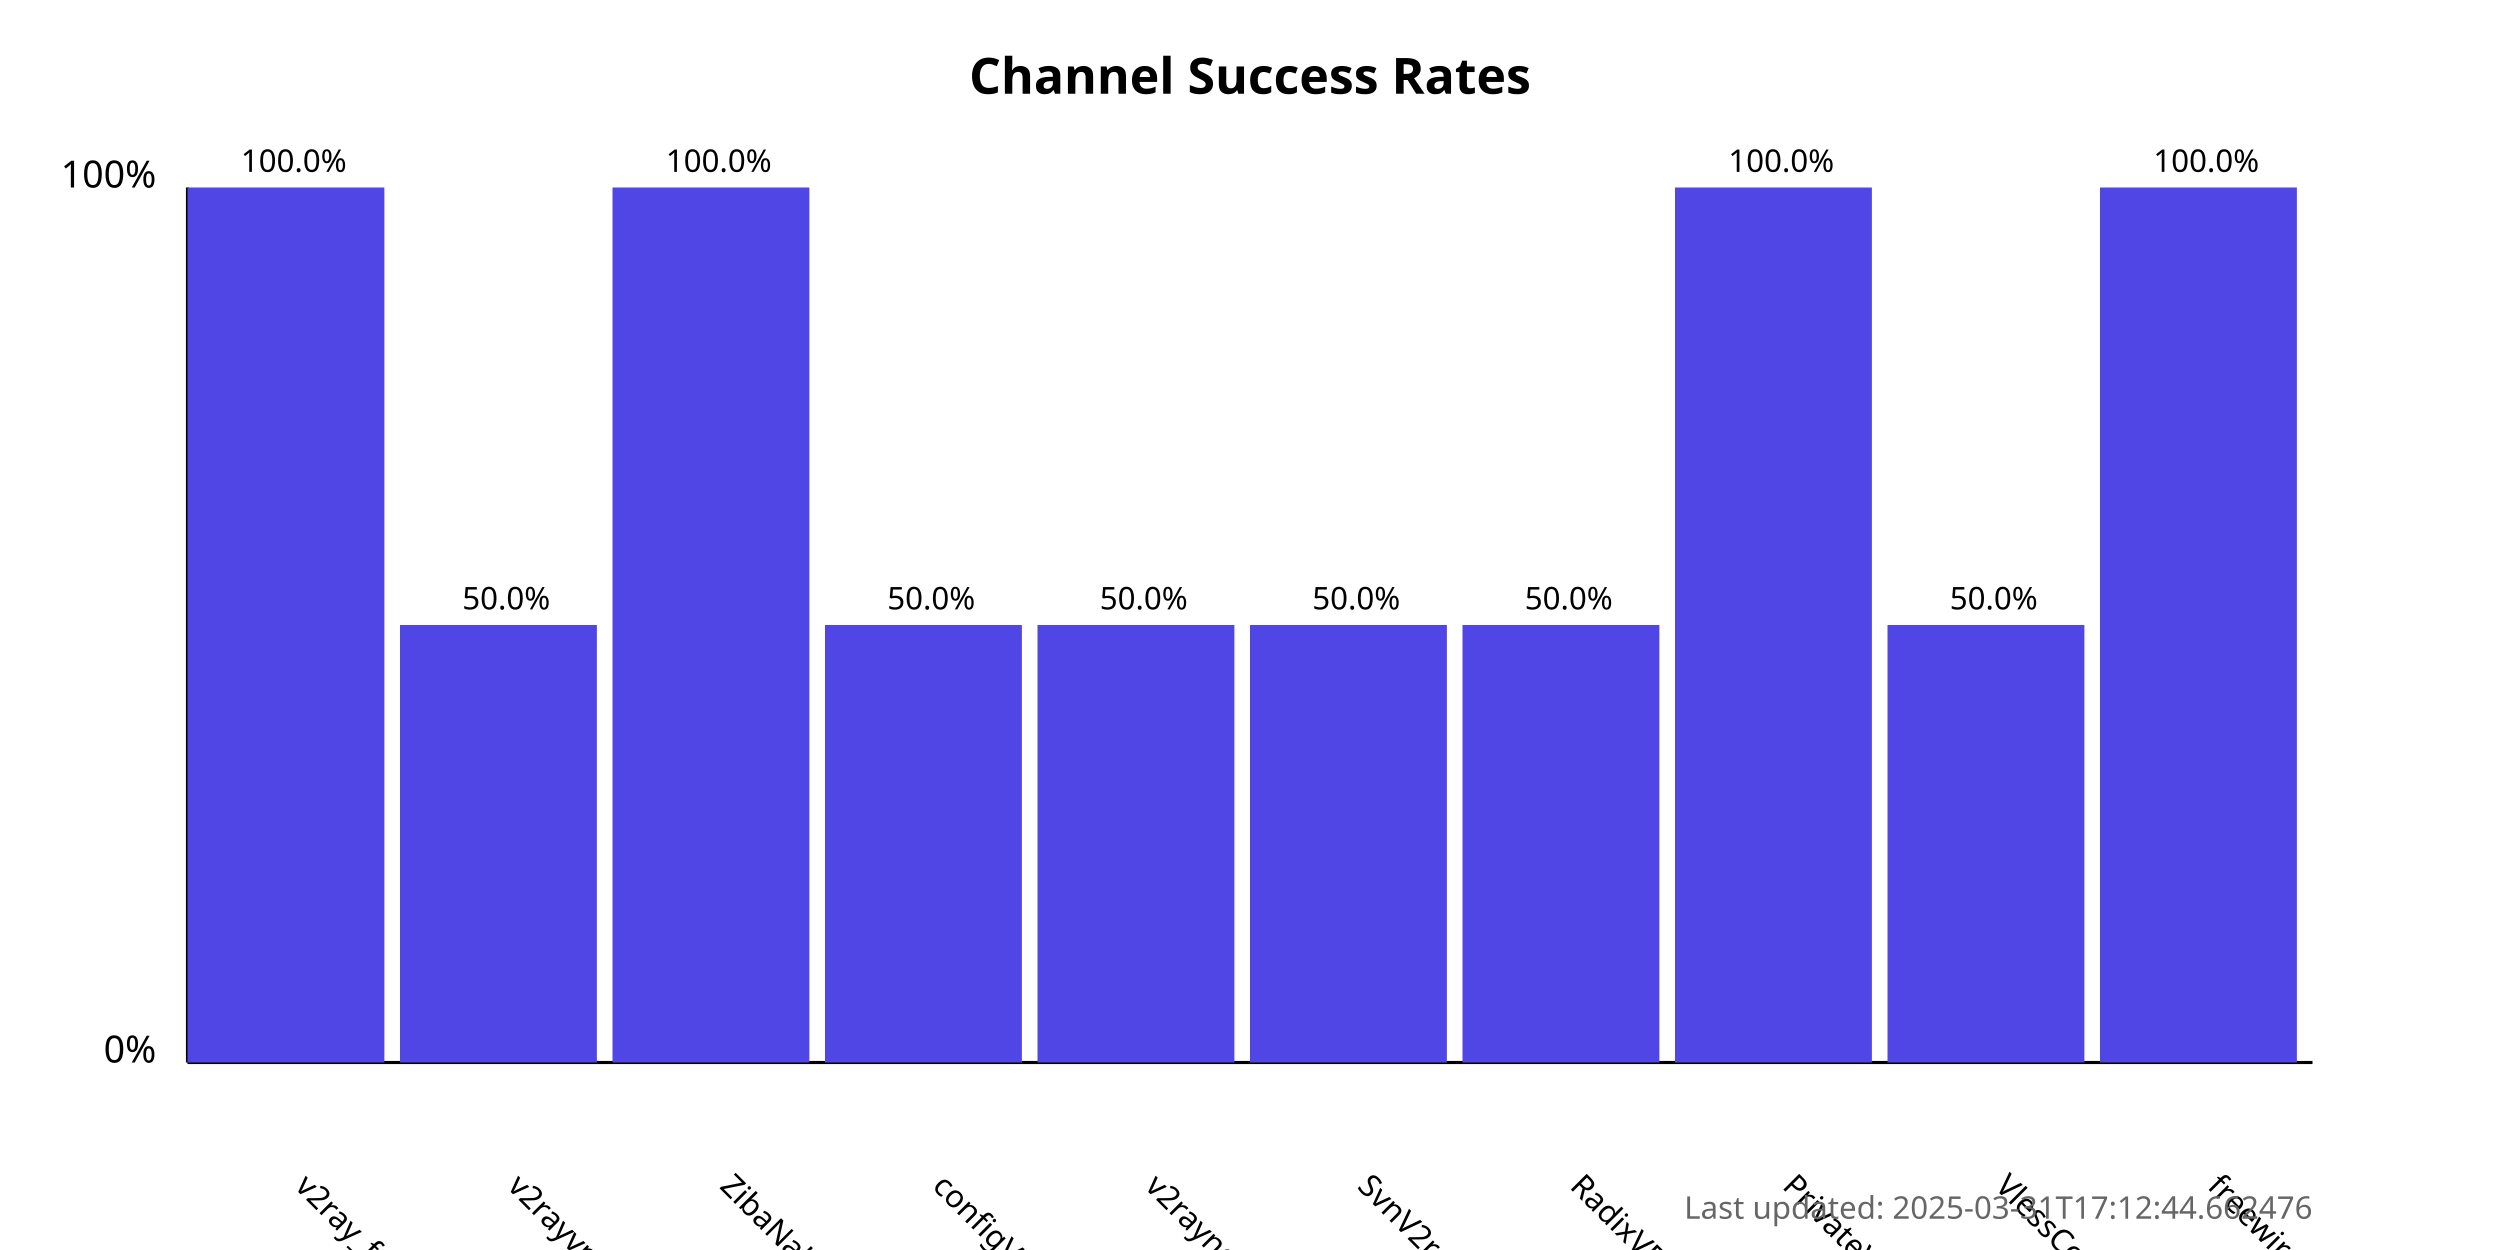
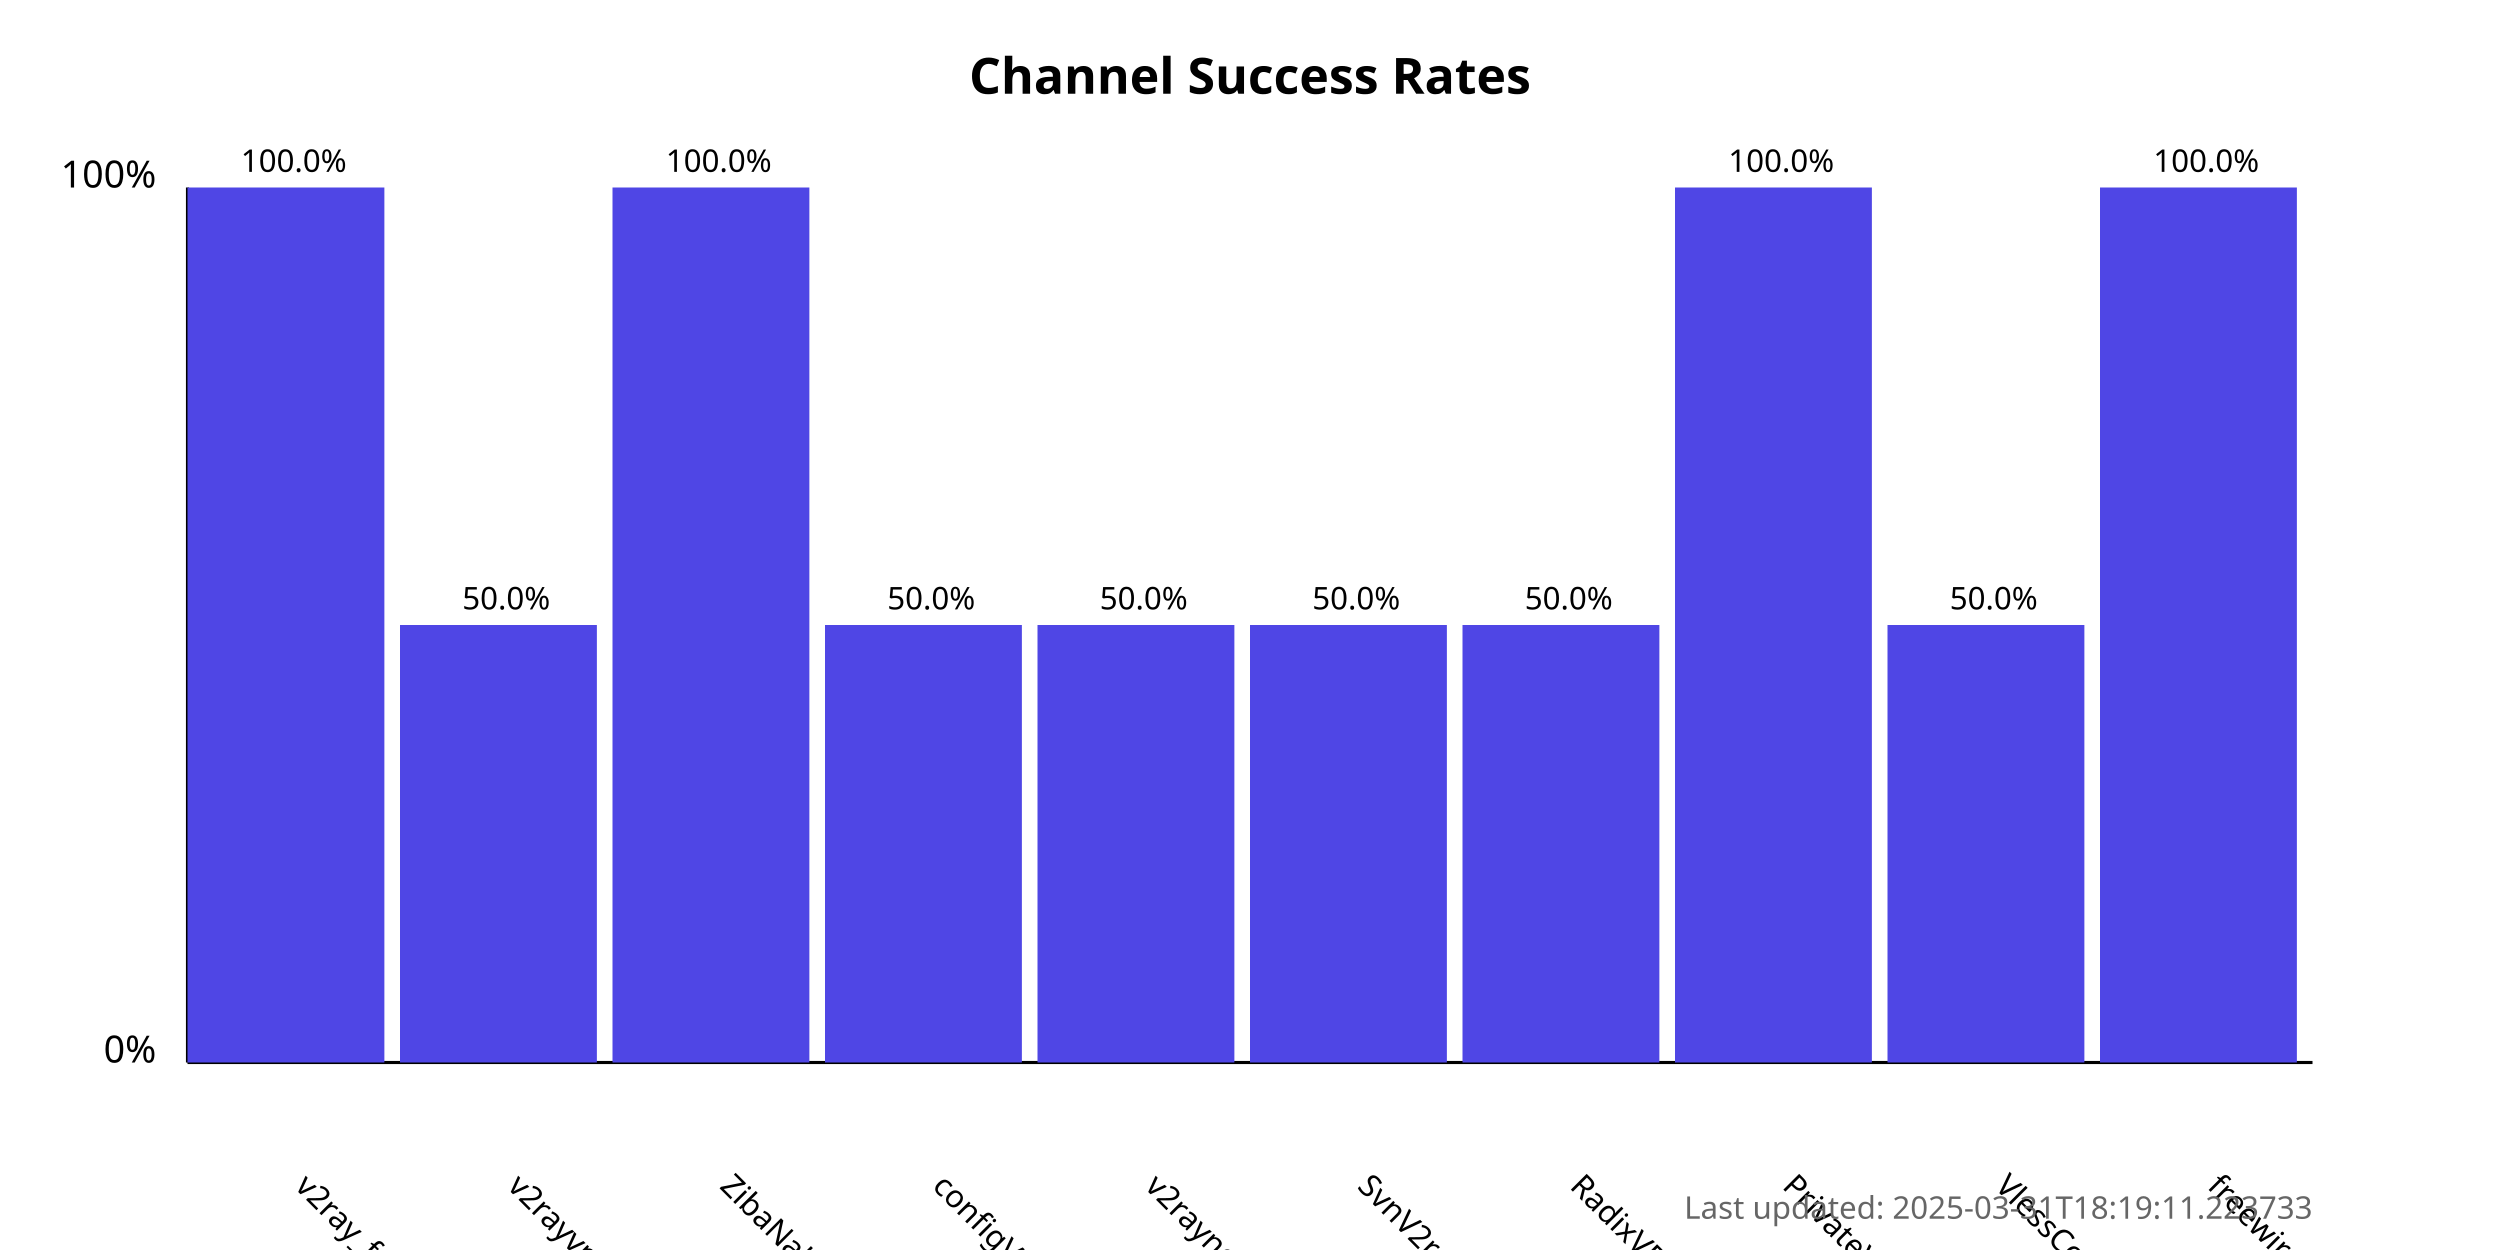
<svg xmlns="http://www.w3.org/2000/svg" width="800" height="400">
  <style>
            .chart-title { font: bold 16px sans-serif; }
            .axis-label { font: 12px sans-serif; }
            .tick-label { font: 10px sans-serif; }
            .bar { fill: #4f46e5; }
            .bar:hover { fill: #6366f1; }
            .timestamp { font: 10px sans-serif; fill: #666; }
        </style>
  <text x="400.0" y="30" text-anchor="middle" class="chart-title">
            Channel Success Rates
        </text>
  <line x1="60" y1="340" x2="60" y2="60" stroke="black" stroke-width="1" />
  <line x1="60" y1="340" x2="740" y2="340" stroke="black" stroke-width="1" />
  <text x="50" y="340" text-anchor="end" class="axis-label">0%</text>
  <text x="50" y="60" text-anchor="end" class="axis-label">100%</text>
  <g>
    <rect x="60" y="60.0" width="63.0" height="280.0" class="bar" />
    <text x="94.0" y="380" transform="rotate(45, 94.0, 380)" text-anchor="start" class="tick-label">
                v2ray_free_conf
            </text>
    <text x="94.0" y="55.0" text-anchor="middle" class="tick-label">
                100.0%
            </text>
  </g>
  <g>
    <rect x="128.0" y="200.0" width="63.0" height="140.0" class="bar" />
    <text x="162.0" y="380" transform="rotate(45, 162.0, 380)" text-anchor="start" class="tick-label">
                v2rayvpno
            </text>
    <text x="162.0" y="195.0" text-anchor="middle" class="tick-label">
                50.0%
            </text>
  </g>
  <g>
    <rect x="196.0" y="60.0" width="63.0" height="280.0" class="bar" />
    <text x="230.0" y="380" transform="rotate(45, 230.0, 380)" text-anchor="start" class="tick-label">
                ZibaNabz
            </text>
    <text x="230.0" y="55.0" text-anchor="middle" class="tick-label">
                100.0%
            </text>
  </g>
  <g>
    <rect x="264.0" y="200.0" width="63.0" height="140.0" class="bar" />
    <text x="298.0" y="380" transform="rotate(45, 298.0, 380)" text-anchor="start" class="tick-label">
                configV2rayForFree
            </text>
    <text x="298.0" y="195.0" text-anchor="middle" class="tick-label">
                50.0%
            </text>
  </g>
  <g>
    <rect x="332.0" y="200.0" width="63.0" height="140.0" class="bar" />
    <text x="366.0" y="380" transform="rotate(45, 366.0, 380)" text-anchor="start" class="tick-label">
                v2rayngvpn
            </text>
    <text x="366.0" y="195.0" text-anchor="middle" class="tick-label">
                50.0%
            </text>
  </g>
  <g>
    <rect x="400.0" y="200.0" width="63.0" height="140.0" class="bar" />
    <text x="434.0" y="380" transform="rotate(45, 434.0, 380)" text-anchor="start" class="tick-label">
                SvnV2ray
            </text>
    <text x="434.0" y="195.0" text-anchor="middle" class="tick-label">
                50.0%
            </text>
  </g>
  <g>
    <rect x="468.0" y="200.0" width="63.0" height="140.0" class="bar" />
    <text x="502.0" y="380" transform="rotate(45, 502.0, 380)" text-anchor="start" class="tick-label">
                RadixVPN
            </text>
    <text x="502.0" y="195.0" text-anchor="middle" class="tick-label">
                50.0%
            </text>
  </g>
  <g>
    <rect x="536.0" y="60.0" width="63.0" height="280.0" class="bar" />
    <text x="570.0" y="380" transform="rotate(45, 570.0, 380)" text-anchor="start" class="tick-label">
                PrivateVPNs
            </text>
    <text x="570.0" y="55.0" text-anchor="middle" class="tick-label">
                100.0%
            </text>
  </g>
  <g>
    <rect x="604.0" y="200.0" width="63.0" height="140.0" class="bar" />
    <text x="638.0" y="380" transform="rotate(45, 638.0, 380)" text-anchor="start" class="tick-label">
                VlessConfig
            </text>
    <text x="638.0" y="195.0" text-anchor="middle" class="tick-label">
                50.0%
            </text>
  </g>
  <g>
    <rect x="672.0" y="60.0" width="63.0" height="280.0" class="bar" />
    <text x="706.0" y="380" transform="rotate(45, 706.0, 380)" text-anchor="start" class="tick-label">
                freewireguard
            </text>
    <text x="706.0" y="55.0" text-anchor="middle" class="tick-label">
                100.0%
            </text>
  </g>
  <text x="740" y="390" text-anchor="end" class="timestamp">
-             Last updated: 2025-03-31T17:12:44.662476
+             Last updated: 2025-03-31T18:19:11.223733
        </text>
</svg>
